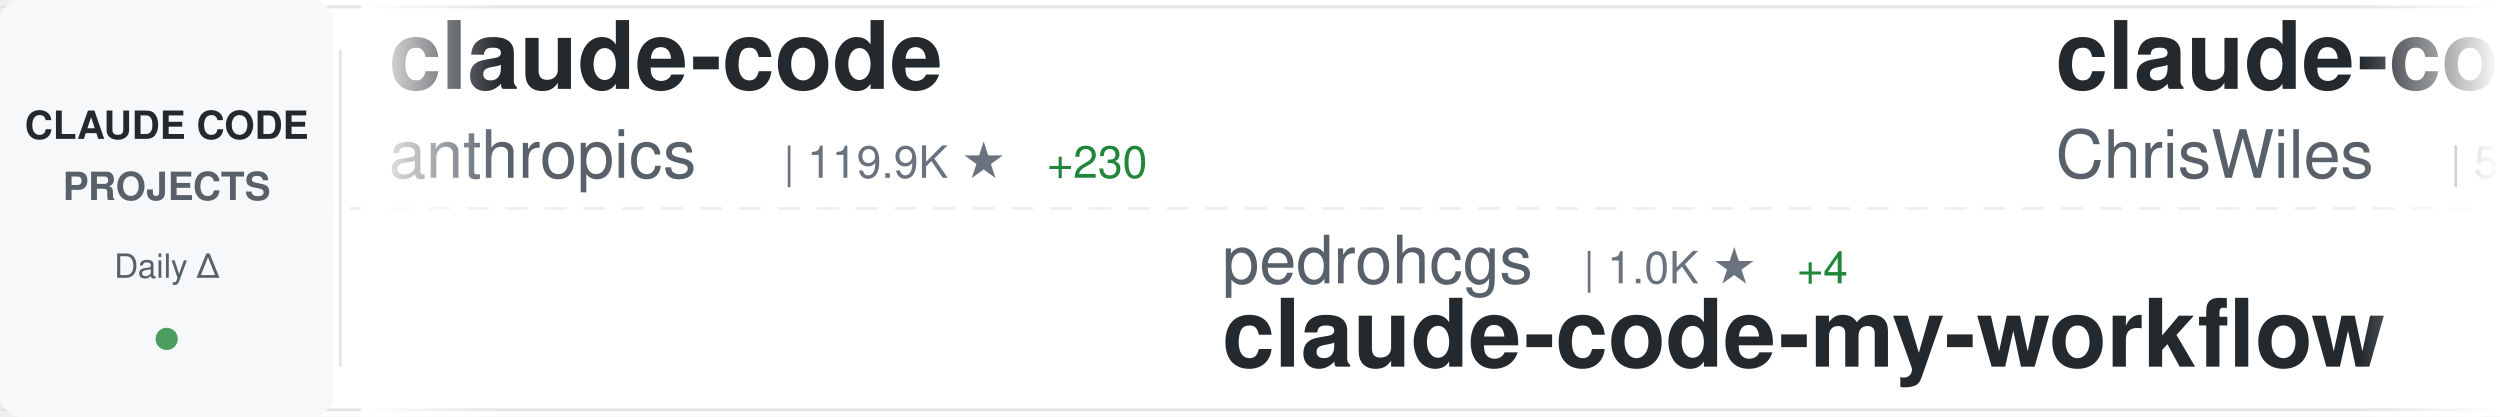
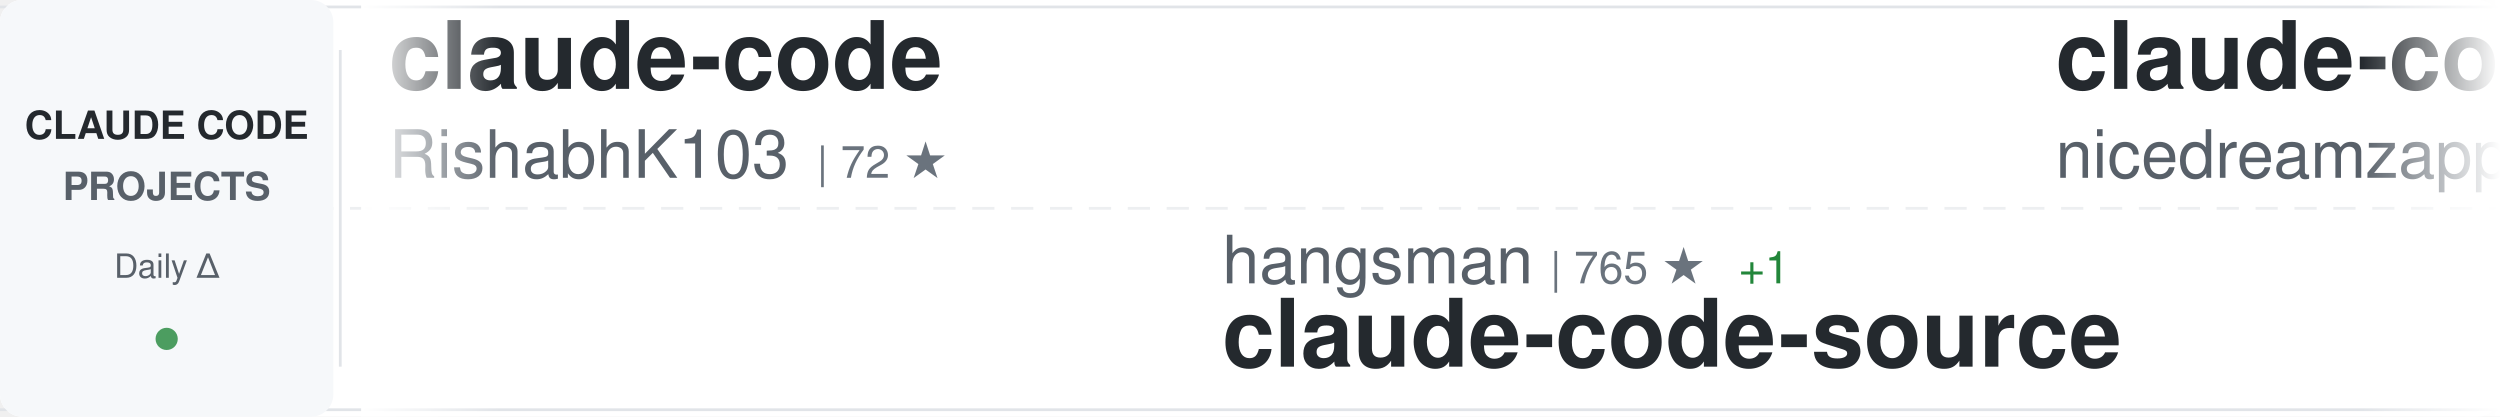
<svg xmlns="http://www.w3.org/2000/svg" width="900" height="150">
  <defs>
    <linearGradient id="awesomeLeftFade" x1="0%" y1="0%" x2="100%" y2="0%">
      <stop offset="0%" style="stop-color:#ffffff;stop-opacity:1" />
      <stop offset="100%" style="stop-color:#ffffff;stop-opacity:0" />
    </linearGradient>
    <linearGradient id="awesomeRightFade" x1="0%" y1="0%" x2="100%" y2="0%">
      <stop offset="0%" style="stop-color:#ffffff;stop-opacity:0" />
      <stop offset="100%" style="stop-color:#ffffff;stop-opacity:1" />
    </linearGradient>
  </defs>
  <rect width="900" height="150" fill="#ffffff" rx="8" />
  <rect x="0" y="2" width="900" height="1" fill="#e1e4e8" />
  <rect x="0" y="147" width="900" height="1" fill="#e1e4e8" />
  <line x1="0" y1="75" x2="900" y2="75" stroke="#e1e4e8" stroke-width="1" stroke-dasharray="8 6" opacity="0.6" />
  <rect x="0" y="0" width="120" height="150" fill="#f6f8fa" rx="8" />
  <text x="60" y="50" font-family="-apple-system, BlinkMacSystemFont, 'Segoe UI', Helvetica, Arial, sans-serif" font-size="14" font-weight="600" fill="#24292e" text-anchor="middle">CLAUDE CODE</text>
  <text x="60" y="72" font-family="-apple-system, BlinkMacSystemFont, 'Segoe UI', Helvetica, Arial, sans-serif" font-size="14" font-weight="600" fill="#586069" text-anchor="middle">PROJECTS</text>
  <text x="60" y="100" font-family="-apple-system, BlinkMacSystemFont, 'Segoe UI', Helvetica, Arial, sans-serif" font-size="12" font-weight="500" fill="#586069" text-anchor="middle">Daily Δ</text>
  <circle cx="60" cy="122" r="4" fill="#22863a" opacity="0.8" />
  <rect x="122" y="18" width="1" height="114" fill="#e1e4e8" />
  <clipPath id="awesomeTickerClip">
    <rect x="130" y="0" width="770" height="150" />
  </clipPath>
  <g clip-path="url(#awesomeTickerClip)">
    <g id="awesomeTickerItems">
      <animateTransform attributeName="transform" attributeType="XML" type="translate" from="0 0" to="-3000 0" dur="54s" repeatCount="indefinite" />
      <g transform="translate(0, 0)">
        <text x="140" y="32" font-family="-apple-system, BlinkMacSystemFont, 'Segoe UI', Helvetica, Arial, sans-serif" font-size="34" font-weight="600" fill="#24292e">claude-code</text>
-         <text x="140" y="64" font-family="-apple-system, BlinkMacSystemFont, 'Segoe UI', Helvetica, Arial, sans-serif" font-size="24" font-weight="400" fill="#586069">anthropics</text>
-         <text x="282" y="64" font-family="-apple-system, BlinkMacSystemFont, 'Segoe UI', Helvetica, Arial, sans-serif" font-size="16" font-weight="500" fill="#6a737d">| 119.9K ★</text>
-         <text x="377" y="64" font-family="-apple-system, BlinkMacSystemFont, 'Segoe UI', Helvetica, Arial, sans-serif" font-size="16" font-weight="500" fill="#22863a"> +230</text>
+         <text x="140" y="64" font-family="-apple-system, BlinkMacSystemFont, 'Segoe UI', Helvetica, Arial, sans-serif" font-size="24" font-weight="400" fill="#586069">RishabhK103</text>
+         <text x="294" y="64" font-family="-apple-system, BlinkMacSystemFont, 'Segoe UI', Helvetica, Arial, sans-serif" font-size="16" font-weight="500" fill="#6a737d">| 72 ★</text>
      </g>
      <g transform="translate(300, 0)">
-         <text x="140" y="102" font-family="-apple-system, BlinkMacSystemFont, 'Segoe UI', Helvetica, Arial, sans-serif" font-size="24" font-weight="400" fill="#586069">pedrohcgs</text>
-         <text x="270" y="102" font-family="-apple-system, BlinkMacSystemFont, 'Segoe UI', Helvetica, Arial, sans-serif" font-size="16" font-weight="500" fill="#6a737d">| 1.0K ★</text>
-         <text x="347" y="102" font-family="-apple-system, BlinkMacSystemFont, 'Segoe UI', Helvetica, Arial, sans-serif" font-size="16" font-weight="500" fill="#22863a"> +4</text>
-         <text x="140" y="132" font-family="-apple-system, BlinkMacSystemFont, 'Segoe UI', Helvetica, Arial, sans-serif" font-size="34" font-weight="600" fill="#24292e">claude-code-my-workflow</text>
+         <text x="140" y="102" font-family="-apple-system, BlinkMacSystemFont, 'Segoe UI', Helvetica, Arial, sans-serif" font-size="24" font-weight="400" fill="#586069">hangsman</text>
+         <text x="258" y="102" font-family="-apple-system, BlinkMacSystemFont, 'Segoe UI', Helvetica, Arial, sans-serif" font-size="16" font-weight="500" fill="#6a737d">| 765 ★</text>
+         <text x="326" y="102" font-family="-apple-system, BlinkMacSystemFont, 'Segoe UI', Helvetica, Arial, sans-serif" font-size="16" font-weight="500" fill="#22863a"> +1</text>
+         <text x="140" y="132" font-family="-apple-system, BlinkMacSystemFont, 'Segoe UI', Helvetica, Arial, sans-serif" font-size="34" font-weight="600" fill="#24292e">claude-code-source</text>
      </g>
      <g transform="translate(600, 0)">
-         <text x="140" y="32" font-family="-apple-system, BlinkMacSystemFont, 'Segoe UI', Helvetica, Arial, sans-serif" font-size="34" font-weight="600" fill="#24292e">claude-code-showcase</text>
-         <text x="140" y="64" font-family="-apple-system, BlinkMacSystemFont, 'Segoe UI', Helvetica, Arial, sans-serif" font-size="24" font-weight="400" fill="#586069">ChrisWiles</text>
-         <text x="282" y="64" font-family="-apple-system, BlinkMacSystemFont, 'Segoe UI', Helvetica, Arial, sans-serif" font-size="16" font-weight="500" fill="#6a737d">| 5.9K ★</text>
-         <text x="359" y="64" font-family="-apple-system, BlinkMacSystemFont, 'Segoe UI', Helvetica, Arial, sans-serif" font-size="16" font-weight="500" fill="#22863a"> +2</text>
+         <text x="140" y="32" font-family="-apple-system, BlinkMacSystemFont, 'Segoe UI', Helvetica, Arial, sans-serif" font-size="34" font-weight="600" fill="#24292e">claude-code-local</text>
+         <text x="140" y="64" font-family="-apple-system, BlinkMacSystemFont, 'Segoe UI', Helvetica, Arial, sans-serif" font-size="24" font-weight="400" fill="#586069">nicedreamzapp</text>
+         <text x="318" y="64" font-family="-apple-system, BlinkMacSystemFont, 'Segoe UI', Helvetica, Arial, sans-serif" font-size="16" font-weight="500" fill="#6a737d">| 2.4K ★</text>
+         <text x="395" y="64" font-family="-apple-system, BlinkMacSystemFont, 'Segoe UI', Helvetica, Arial, sans-serif" font-size="16" font-weight="500" fill="#22863a"> +19</text>
      </g>
      <g transform="translate(900, 0)">
-         <text x="140" y="102" font-family="-apple-system, BlinkMacSystemFont, 'Segoe UI', Helvetica, Arial, sans-serif" font-size="24" font-weight="400" fill="#586069">AprilNEA</text>
-         <text x="258" y="102" font-family="-apple-system, BlinkMacSystemFont, 'Segoe UI', Helvetica, Arial, sans-serif" font-size="16" font-weight="500" fill="#6a737d">| 376 ★</text>
-         <text x="140" y="132" font-family="-apple-system, BlinkMacSystemFont, 'Segoe UI', Helvetica, Arial, sans-serif" font-size="34" font-weight="600" fill="#24292e">claude-code-source</text>
+         <text x="140" y="102" font-family="-apple-system, BlinkMacSystemFont, 'Segoe UI', Helvetica, Arial, sans-serif" font-size="24" font-weight="400" fill="#586069">Onewon</text>
+         <text x="234" y="102" font-family="-apple-system, BlinkMacSystemFont, 'Segoe UI', Helvetica, Arial, sans-serif" font-size="16" font-weight="500" fill="#6a737d">| 179 ★</text>
+         <text x="140" y="132" font-family="-apple-system, BlinkMacSystemFont, 'Segoe UI', Helvetica, Arial, sans-serif" font-size="34" font-weight="600" fill="#24292e">claude-code</text>
      </g>
      <g transform="translate(1200, 0)">
-         <text x="140" y="32" font-family="-apple-system, BlinkMacSystemFont, 'Segoe UI', Helvetica, Arial, sans-serif" font-size="34" font-weight="600" fill="#24292e">ralph</text>
-         <text x="140" y="64" font-family="-apple-system, BlinkMacSystemFont, 'Segoe UI', Helvetica, Arial, sans-serif" font-size="24" font-weight="400" fill="#586069">snarktank</text>
-         <text x="270" y="64" font-family="-apple-system, BlinkMacSystemFont, 'Segoe UI', Helvetica, Arial, sans-serif" font-size="16" font-weight="500" fill="#6a737d">| 18.3K ★</text>
-         <text x="356" y="64" font-family="-apple-system, BlinkMacSystemFont, 'Segoe UI', Helvetica, Arial, sans-serif" font-size="16" font-weight="500" fill="#22863a"> +64</text>
+         <text x="140" y="32" font-family="-apple-system, BlinkMacSystemFont, 'Segoe UI', Helvetica, Arial, sans-serif" font-size="34" font-weight="600" fill="#24292e">andrej-karpathy-skills</text>
+         <text x="140" y="64" font-family="-apple-system, BlinkMacSystemFont, 'Segoe UI', Helvetica, Arial, sans-serif" font-size="24" font-weight="400" fill="#586069">forrestchang</text>
+         <text x="306" y="64" font-family="-apple-system, BlinkMacSystemFont, 'Segoe UI', Helvetica, Arial, sans-serif" font-size="16" font-weight="500" fill="#6a737d">| 106.6K ★</text>
+         <text x="401" y="64" font-family="-apple-system, BlinkMacSystemFont, 'Segoe UI', Helvetica, Arial, sans-serif" font-size="16" font-weight="500" fill="#22863a"> +1.9K</text>
      </g>
      <g transform="translate(1500, 0)">
-         <text x="140" y="102" font-family="-apple-system, BlinkMacSystemFont, 'Segoe UI', Helvetica, Arial, sans-serif" font-size="24" font-weight="400" fill="#586069">repowise-dev</text>
-         <text x="306" y="102" font-family="-apple-system, BlinkMacSystemFont, 'Segoe UI', Helvetica, Arial, sans-serif" font-size="16" font-weight="500" fill="#6a737d">| 986 ★</text>
-         <text x="374" y="102" font-family="-apple-system, BlinkMacSystemFont, 'Segoe UI', Helvetica, Arial, sans-serif" font-size="16" font-weight="500" fill="#22863a"> +3</text>
-         <text x="140" y="132" font-family="-apple-system, BlinkMacSystemFont, 'Segoe UI', Helvetica, Arial, sans-serif" font-size="34" font-weight="600" fill="#24292e">claude-code-prompts</text>
+         <text x="140" y="102" font-family="-apple-system, BlinkMacSystemFont, 'Segoe UI', Helvetica, Arial, sans-serif" font-size="24" font-weight="400" fill="#586069">Donchitos</text>
+         <text x="270" y="102" font-family="-apple-system, BlinkMacSystemFont, 'Segoe UI', Helvetica, Arial, sans-serif" font-size="16" font-weight="500" fill="#6a737d">| 17.0K ★</text>
+         <text x="356" y="102" font-family="-apple-system, BlinkMacSystemFont, 'Segoe UI', Helvetica, Arial, sans-serif" font-size="16" font-weight="500" fill="#22863a"> +108</text>
+         <text x="140" y="132" font-family="-apple-system, BlinkMacSystemFont, 'Segoe UI', Helvetica, Arial, sans-serif" font-size="34" font-weight="600" fill="#24292e">Claude-Code-Game-Studios</text>
      </g>
      <g transform="translate(1800, 0)">
-         <text x="140" y="32" font-family="-apple-system, BlinkMacSystemFont, 'Segoe UI', Helvetica, Arial, sans-serif" font-size="34" font-weight="600" fill="#24292e">claude-code</text>
-         <text x="140" y="64" font-family="-apple-system, BlinkMacSystemFont, 'Segoe UI', Helvetica, Arial, sans-serif" font-size="24" font-weight="400" fill="#586069">chiragjoshi12</text>
-         <text x="318" y="64" font-family="-apple-system, BlinkMacSystemFont, 'Segoe UI', Helvetica, Arial, sans-serif" font-size="16" font-weight="500" fill="#6a737d">| 196 ★</text>
+         <text x="140" y="32" font-family="-apple-system, BlinkMacSystemFont, 'Segoe UI', Helvetica, Arial, sans-serif" font-size="34" font-weight="600" fill="#24292e">claude-code-prompts</text>
+         <text x="140" y="64" font-family="-apple-system, BlinkMacSystemFont, 'Segoe UI', Helvetica, Arial, sans-serif" font-size="24" font-weight="400" fill="#586069">repowise-dev</text>
+         <text x="306" y="64" font-family="-apple-system, BlinkMacSystemFont, 'Segoe UI', Helvetica, Arial, sans-serif" font-size="16" font-weight="500" fill="#6a737d">| 987 ★</text>
+         <text x="374" y="64" font-family="-apple-system, BlinkMacSystemFont, 'Segoe UI', Helvetica, Arial, sans-serif" font-size="16" font-weight="500" fill="#22863a"> +3</text>
      </g>
      <g transform="translate(2100, 0)">
-         <text x="140" y="102" font-family="-apple-system, BlinkMacSystemFont, 'Segoe UI', Helvetica, Arial, sans-serif" font-size="24" font-weight="400" fill="#586069">eyaltoledano</text>
-         <text x="306" y="102" font-family="-apple-system, BlinkMacSystemFont, 'Segoe UI', Helvetica, Arial, sans-serif" font-size="16" font-weight="500" fill="#6a737d">| 27.0K ★</text>
-         <text x="392" y="102" font-family="-apple-system, BlinkMacSystemFont, 'Segoe UI', Helvetica, Arial, sans-serif" font-size="16" font-weight="500" fill="#22863a"> +10</text>
-         <text x="140" y="132" font-family="-apple-system, BlinkMacSystemFont, 'Segoe UI', Helvetica, Arial, sans-serif" font-size="34" font-weight="600" fill="#24292e">claude-task-master</text>
+         <text x="140" y="102" font-family="-apple-system, BlinkMacSystemFont, 'Segoe UI', Helvetica, Arial, sans-serif" font-size="24" font-weight="400" fill="#586069">FlorianBruniaux</text>
+         <text x="342" y="102" font-family="-apple-system, BlinkMacSystemFont, 'Segoe UI', Helvetica, Arial, sans-serif" font-size="16" font-weight="500" fill="#6a737d">| 4.1K ★</text>
+         <text x="419" y="102" font-family="-apple-system, BlinkMacSystemFont, 'Segoe UI', Helvetica, Arial, sans-serif" font-size="16" font-weight="500" fill="#22863a"> +14</text>
+         <text x="140" y="132" font-family="-apple-system, BlinkMacSystemFont, 'Segoe UI', Helvetica, Arial, sans-serif" font-size="34" font-weight="600" fill="#24292e">claude-code-ultimate-gui...</text>
      </g>
      <g transform="translate(2400, 0)">
-         <text x="140" y="32" font-family="-apple-system, BlinkMacSystemFont, 'Segoe UI', Helvetica, Arial, sans-serif" font-size="34" font-weight="600" fill="#24292e">claude-code-source</text>
-         <text x="140" y="64" font-family="-apple-system, BlinkMacSystemFont, 'Segoe UI', Helvetica, Arial, sans-serif" font-size="24" font-weight="400" fill="#586069">hangsman</text>
-         <text x="258" y="64" font-family="-apple-system, BlinkMacSystemFont, 'Segoe UI', Helvetica, Arial, sans-serif" font-size="16" font-weight="500" fill="#6a737d">| 765 ★</text>
-         <text x="326" y="64" font-family="-apple-system, BlinkMacSystemFont, 'Segoe UI', Helvetica, Arial, sans-serif" font-size="16" font-weight="500" fill="#22863a"> +1</text>
+         <text x="140" y="32" font-family="-apple-system, BlinkMacSystemFont, 'Segoe UI', Helvetica, Arial, sans-serif" font-size="34" font-weight="600" fill="#24292e">Claude-Code-Usage-Monito...</text>
+         <text x="140" y="64" font-family="-apple-system, BlinkMacSystemFont, 'Segoe UI', Helvetica, Arial, sans-serif" font-size="24" font-weight="400" fill="#586069">Maciek-roboblog</text>
+         <text x="342" y="64" font-family="-apple-system, BlinkMacSystemFont, 'Segoe UI', Helvetica, Arial, sans-serif" font-size="16" font-weight="500" fill="#6a737d">| 7.9K ★</text>
+         <text x="419" y="64" font-family="-apple-system, BlinkMacSystemFont, 'Segoe UI', Helvetica, Arial, sans-serif" font-size="16" font-weight="500" fill="#22863a"> +7</text>
      </g>
      <g transform="translate(2700, 0)">
-         <text x="140" y="102" font-family="-apple-system, BlinkMacSystemFont, 'Segoe UI', Helvetica, Arial, sans-serif" font-size="24" font-weight="400" fill="#586069">lintsinghua</text>
-         <text x="294" y="102" font-family="-apple-system, BlinkMacSystemFont, 'Segoe UI', Helvetica, Arial, sans-serif" font-size="16" font-weight="500" fill="#6a737d">| 3.1K ★</text>
-         <text x="371" y="102" font-family="-apple-system, BlinkMacSystemFont, 'Segoe UI', Helvetica, Arial, sans-serif" font-size="16" font-weight="500" fill="#22863a"> +11</text>
-         <text x="140" y="132" font-family="-apple-system, BlinkMacSystemFont, 'Segoe UI', Helvetica, Arial, sans-serif" font-size="34" font-weight="600" fill="#24292e">claude-code-book</text>
+         <text x="140" y="102" font-family="-apple-system, BlinkMacSystemFont, 'Segoe UI', Helvetica, Arial, sans-serif" font-size="24" font-weight="400" fill="#586069">codeaashu</text>
+         <text x="270" y="102" font-family="-apple-system, BlinkMacSystemFont, 'Segoe UI', Helvetica, Arial, sans-serif" font-size="16" font-weight="500" fill="#6a737d">| 2.4K ★</text>
+         <text x="347" y="102" font-family="-apple-system, BlinkMacSystemFont, 'Segoe UI', Helvetica, Arial, sans-serif" font-size="16" font-weight="500" fill="#22863a"> +10</text>
+         <text x="140" y="132" font-family="-apple-system, BlinkMacSystemFont, 'Segoe UI', Helvetica, Arial, sans-serif" font-size="34" font-weight="600" fill="#24292e">claude-code</text>
      </g>
      <g transform="translate(3000, 0)">
        <text x="140" y="32" font-family="-apple-system, BlinkMacSystemFont, 'Segoe UI', Helvetica, Arial, sans-serif" font-size="34" font-weight="600" fill="#24292e">claude-code</text>
-         <text x="140" y="64" font-family="-apple-system, BlinkMacSystemFont, 'Segoe UI', Helvetica, Arial, sans-serif" font-size="24" font-weight="400" fill="#586069">anthropics</text>
-         <text x="282" y="64" font-family="-apple-system, BlinkMacSystemFont, 'Segoe UI', Helvetica, Arial, sans-serif" font-size="16" font-weight="500" fill="#6a737d">| 119.9K ★</text>
-         <text x="377" y="64" font-family="-apple-system, BlinkMacSystemFont, 'Segoe UI', Helvetica, Arial, sans-serif" font-size="16" font-weight="500" fill="#22863a"> +230</text>
+         <text x="140" y="64" font-family="-apple-system, BlinkMacSystemFont, 'Segoe UI', Helvetica, Arial, sans-serif" font-size="24" font-weight="400" fill="#586069">RishabhK103</text>
+         <text x="294" y="64" font-family="-apple-system, BlinkMacSystemFont, 'Segoe UI', Helvetica, Arial, sans-serif" font-size="16" font-weight="500" fill="#6a737d">| 72 ★</text>
      </g>
      <g transform="translate(3300, 0)">
-         <text x="140" y="102" font-family="-apple-system, BlinkMacSystemFont, 'Segoe UI', Helvetica, Arial, sans-serif" font-size="24" font-weight="400" fill="#586069">pedrohcgs</text>
-         <text x="270" y="102" font-family="-apple-system, BlinkMacSystemFont, 'Segoe UI', Helvetica, Arial, sans-serif" font-size="16" font-weight="500" fill="#6a737d">| 1.0K ★</text>
-         <text x="347" y="102" font-family="-apple-system, BlinkMacSystemFont, 'Segoe UI', Helvetica, Arial, sans-serif" font-size="16" font-weight="500" fill="#22863a"> +4</text>
-         <text x="140" y="132" font-family="-apple-system, BlinkMacSystemFont, 'Segoe UI', Helvetica, Arial, sans-serif" font-size="34" font-weight="600" fill="#24292e">claude-code-my-workflow</text>
+         <text x="140" y="102" font-family="-apple-system, BlinkMacSystemFont, 'Segoe UI', Helvetica, Arial, sans-serif" font-size="24" font-weight="400" fill="#586069">hangsman</text>
+         <text x="258" y="102" font-family="-apple-system, BlinkMacSystemFont, 'Segoe UI', Helvetica, Arial, sans-serif" font-size="16" font-weight="500" fill="#6a737d">| 765 ★</text>
+         <text x="326" y="102" font-family="-apple-system, BlinkMacSystemFont, 'Segoe UI', Helvetica, Arial, sans-serif" font-size="16" font-weight="500" fill="#22863a"> +1</text>
+         <text x="140" y="132" font-family="-apple-system, BlinkMacSystemFont, 'Segoe UI', Helvetica, Arial, sans-serif" font-size="34" font-weight="600" fill="#24292e">claude-code-source</text>
      </g>
      <g transform="translate(3600, 0)">
-         <text x="140" y="32" font-family="-apple-system, BlinkMacSystemFont, 'Segoe UI', Helvetica, Arial, sans-serif" font-size="34" font-weight="600" fill="#24292e">claude-code-showcase</text>
-         <text x="140" y="64" font-family="-apple-system, BlinkMacSystemFont, 'Segoe UI', Helvetica, Arial, sans-serif" font-size="24" font-weight="400" fill="#586069">ChrisWiles</text>
-         <text x="282" y="64" font-family="-apple-system, BlinkMacSystemFont, 'Segoe UI', Helvetica, Arial, sans-serif" font-size="16" font-weight="500" fill="#6a737d">| 5.9K ★</text>
-         <text x="359" y="64" font-family="-apple-system, BlinkMacSystemFont, 'Segoe UI', Helvetica, Arial, sans-serif" font-size="16" font-weight="500" fill="#22863a"> +2</text>
+         <text x="140" y="32" font-family="-apple-system, BlinkMacSystemFont, 'Segoe UI', Helvetica, Arial, sans-serif" font-size="34" font-weight="600" fill="#24292e">claude-code-local</text>
+         <text x="140" y="64" font-family="-apple-system, BlinkMacSystemFont, 'Segoe UI', Helvetica, Arial, sans-serif" font-size="24" font-weight="400" fill="#586069">nicedreamzapp</text>
+         <text x="318" y="64" font-family="-apple-system, BlinkMacSystemFont, 'Segoe UI', Helvetica, Arial, sans-serif" font-size="16" font-weight="500" fill="#6a737d">| 2.4K ★</text>
+         <text x="395" y="64" font-family="-apple-system, BlinkMacSystemFont, 'Segoe UI', Helvetica, Arial, sans-serif" font-size="16" font-weight="500" fill="#22863a"> +19</text>
      </g>
      <g transform="translate(3900, 0)">
-         <text x="140" y="102" font-family="-apple-system, BlinkMacSystemFont, 'Segoe UI', Helvetica, Arial, sans-serif" font-size="24" font-weight="400" fill="#586069">AprilNEA</text>
-         <text x="258" y="102" font-family="-apple-system, BlinkMacSystemFont, 'Segoe UI', Helvetica, Arial, sans-serif" font-size="16" font-weight="500" fill="#6a737d">| 376 ★</text>
-         <text x="140" y="132" font-family="-apple-system, BlinkMacSystemFont, 'Segoe UI', Helvetica, Arial, sans-serif" font-size="34" font-weight="600" fill="#24292e">claude-code-source</text>
+         <text x="140" y="102" font-family="-apple-system, BlinkMacSystemFont, 'Segoe UI', Helvetica, Arial, sans-serif" font-size="24" font-weight="400" fill="#586069">Onewon</text>
+         <text x="234" y="102" font-family="-apple-system, BlinkMacSystemFont, 'Segoe UI', Helvetica, Arial, sans-serif" font-size="16" font-weight="500" fill="#6a737d">| 179 ★</text>
+         <text x="140" y="132" font-family="-apple-system, BlinkMacSystemFont, 'Segoe UI', Helvetica, Arial, sans-serif" font-size="34" font-weight="600" fill="#24292e">claude-code</text>
      </g>
    </g>
  </g>
  <rect x="130" y="0" width="50" height="150" fill="url(#awesomeLeftFade)" />
  <rect x="850" y="0" width="50" height="150" fill="url(#awesomeRightFade)" />
</svg>
